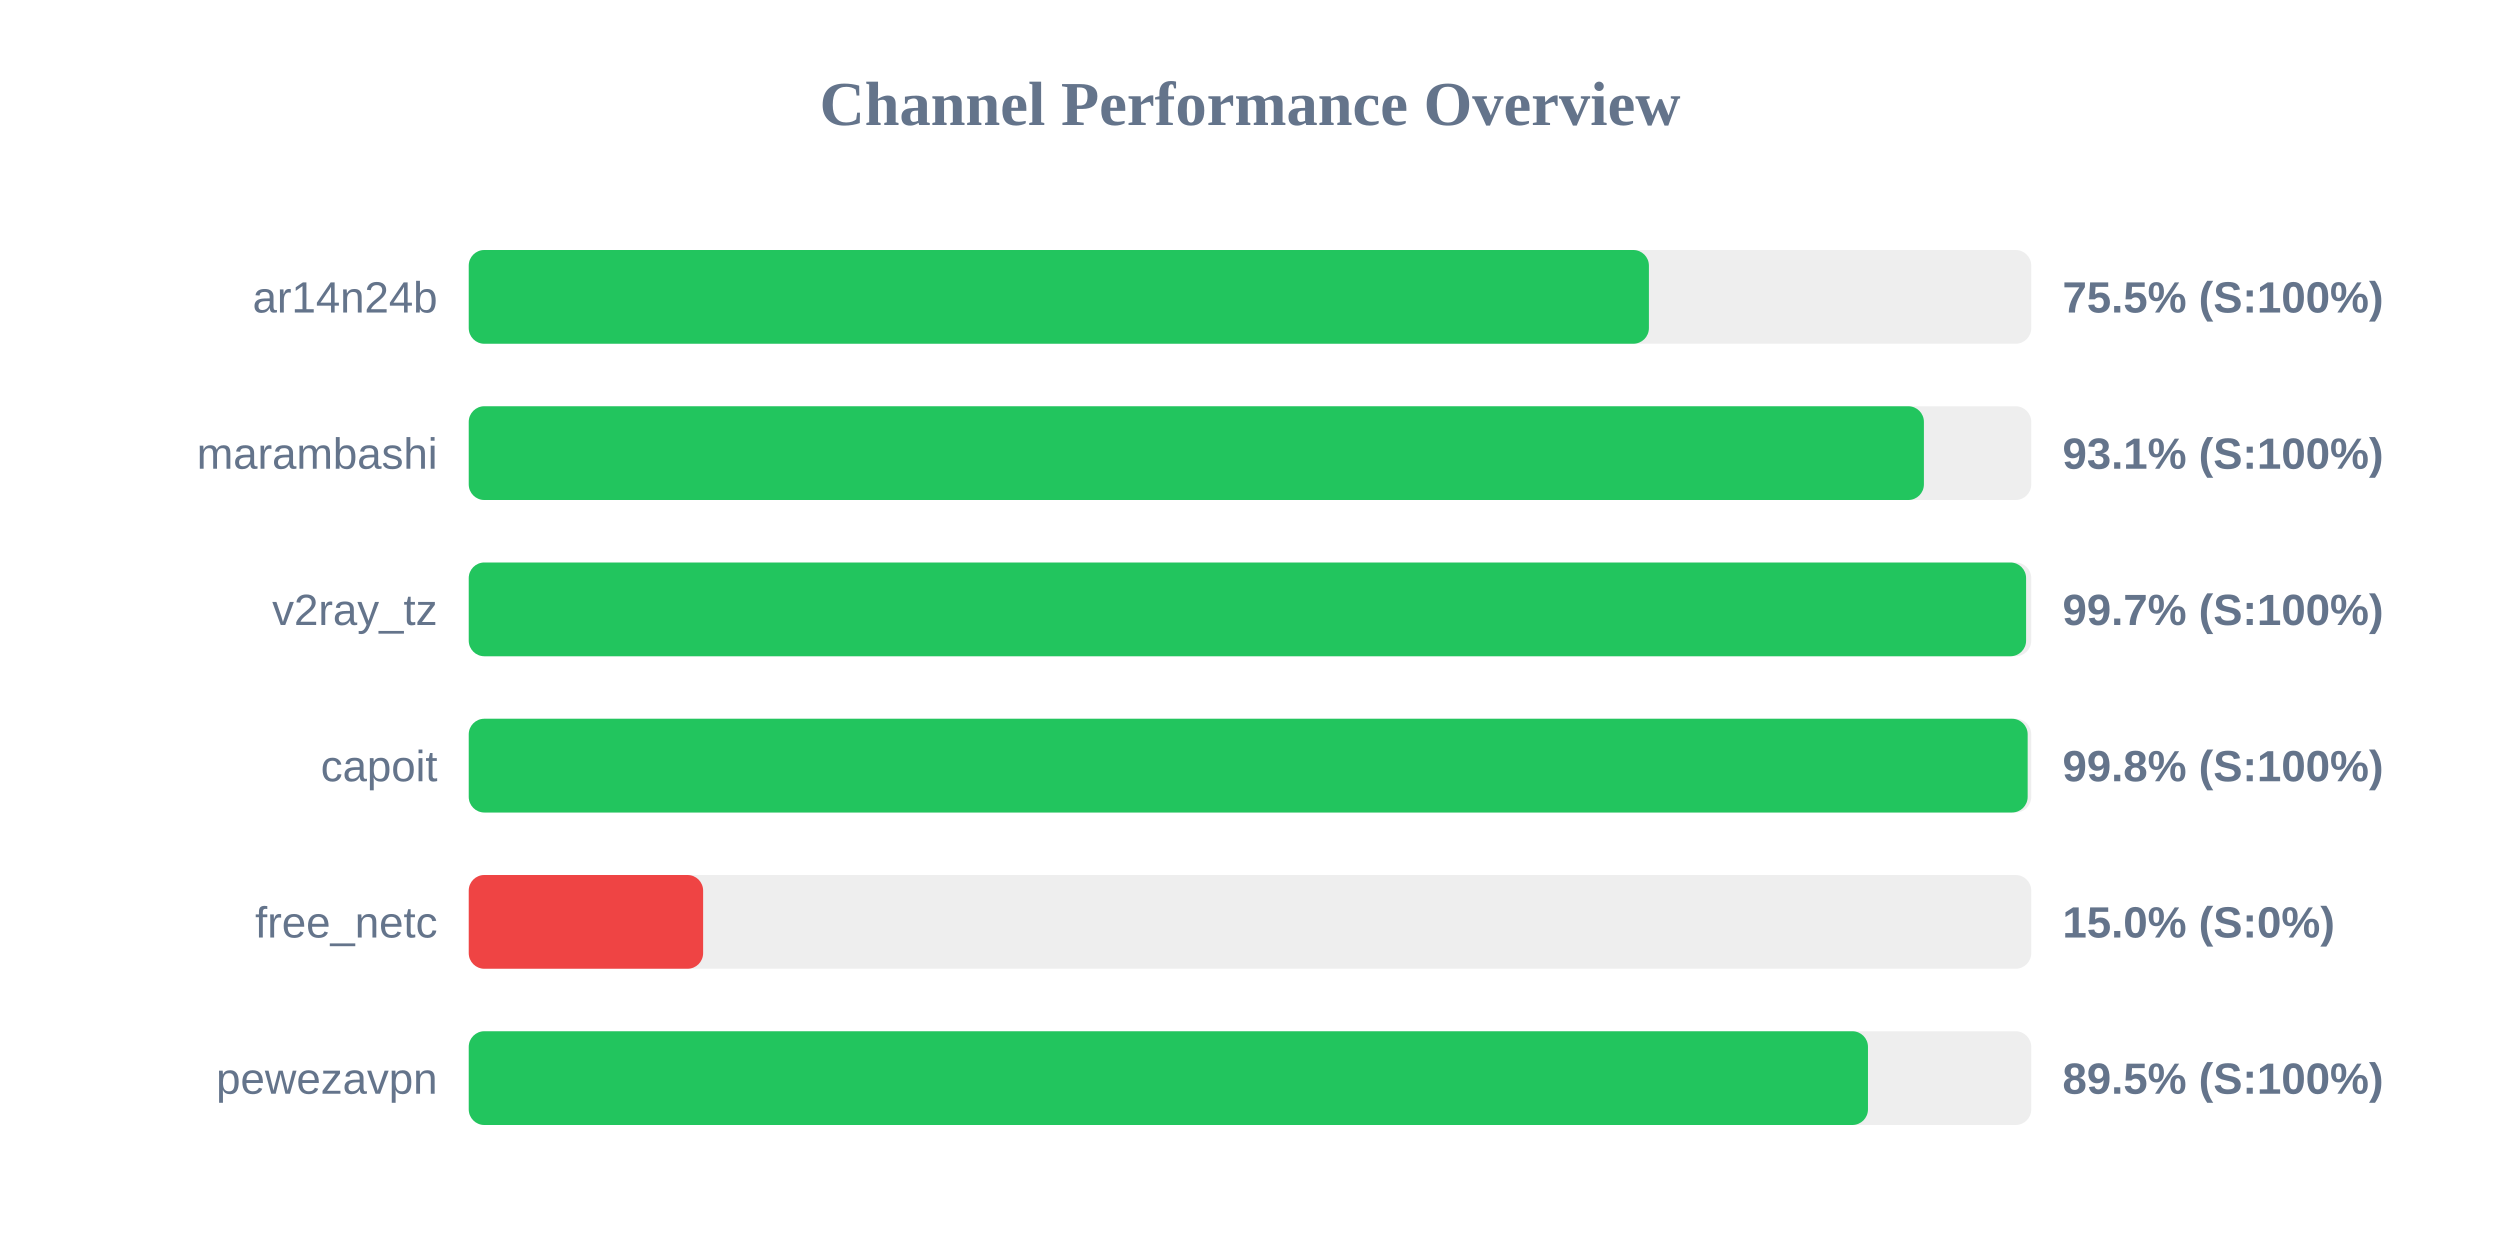
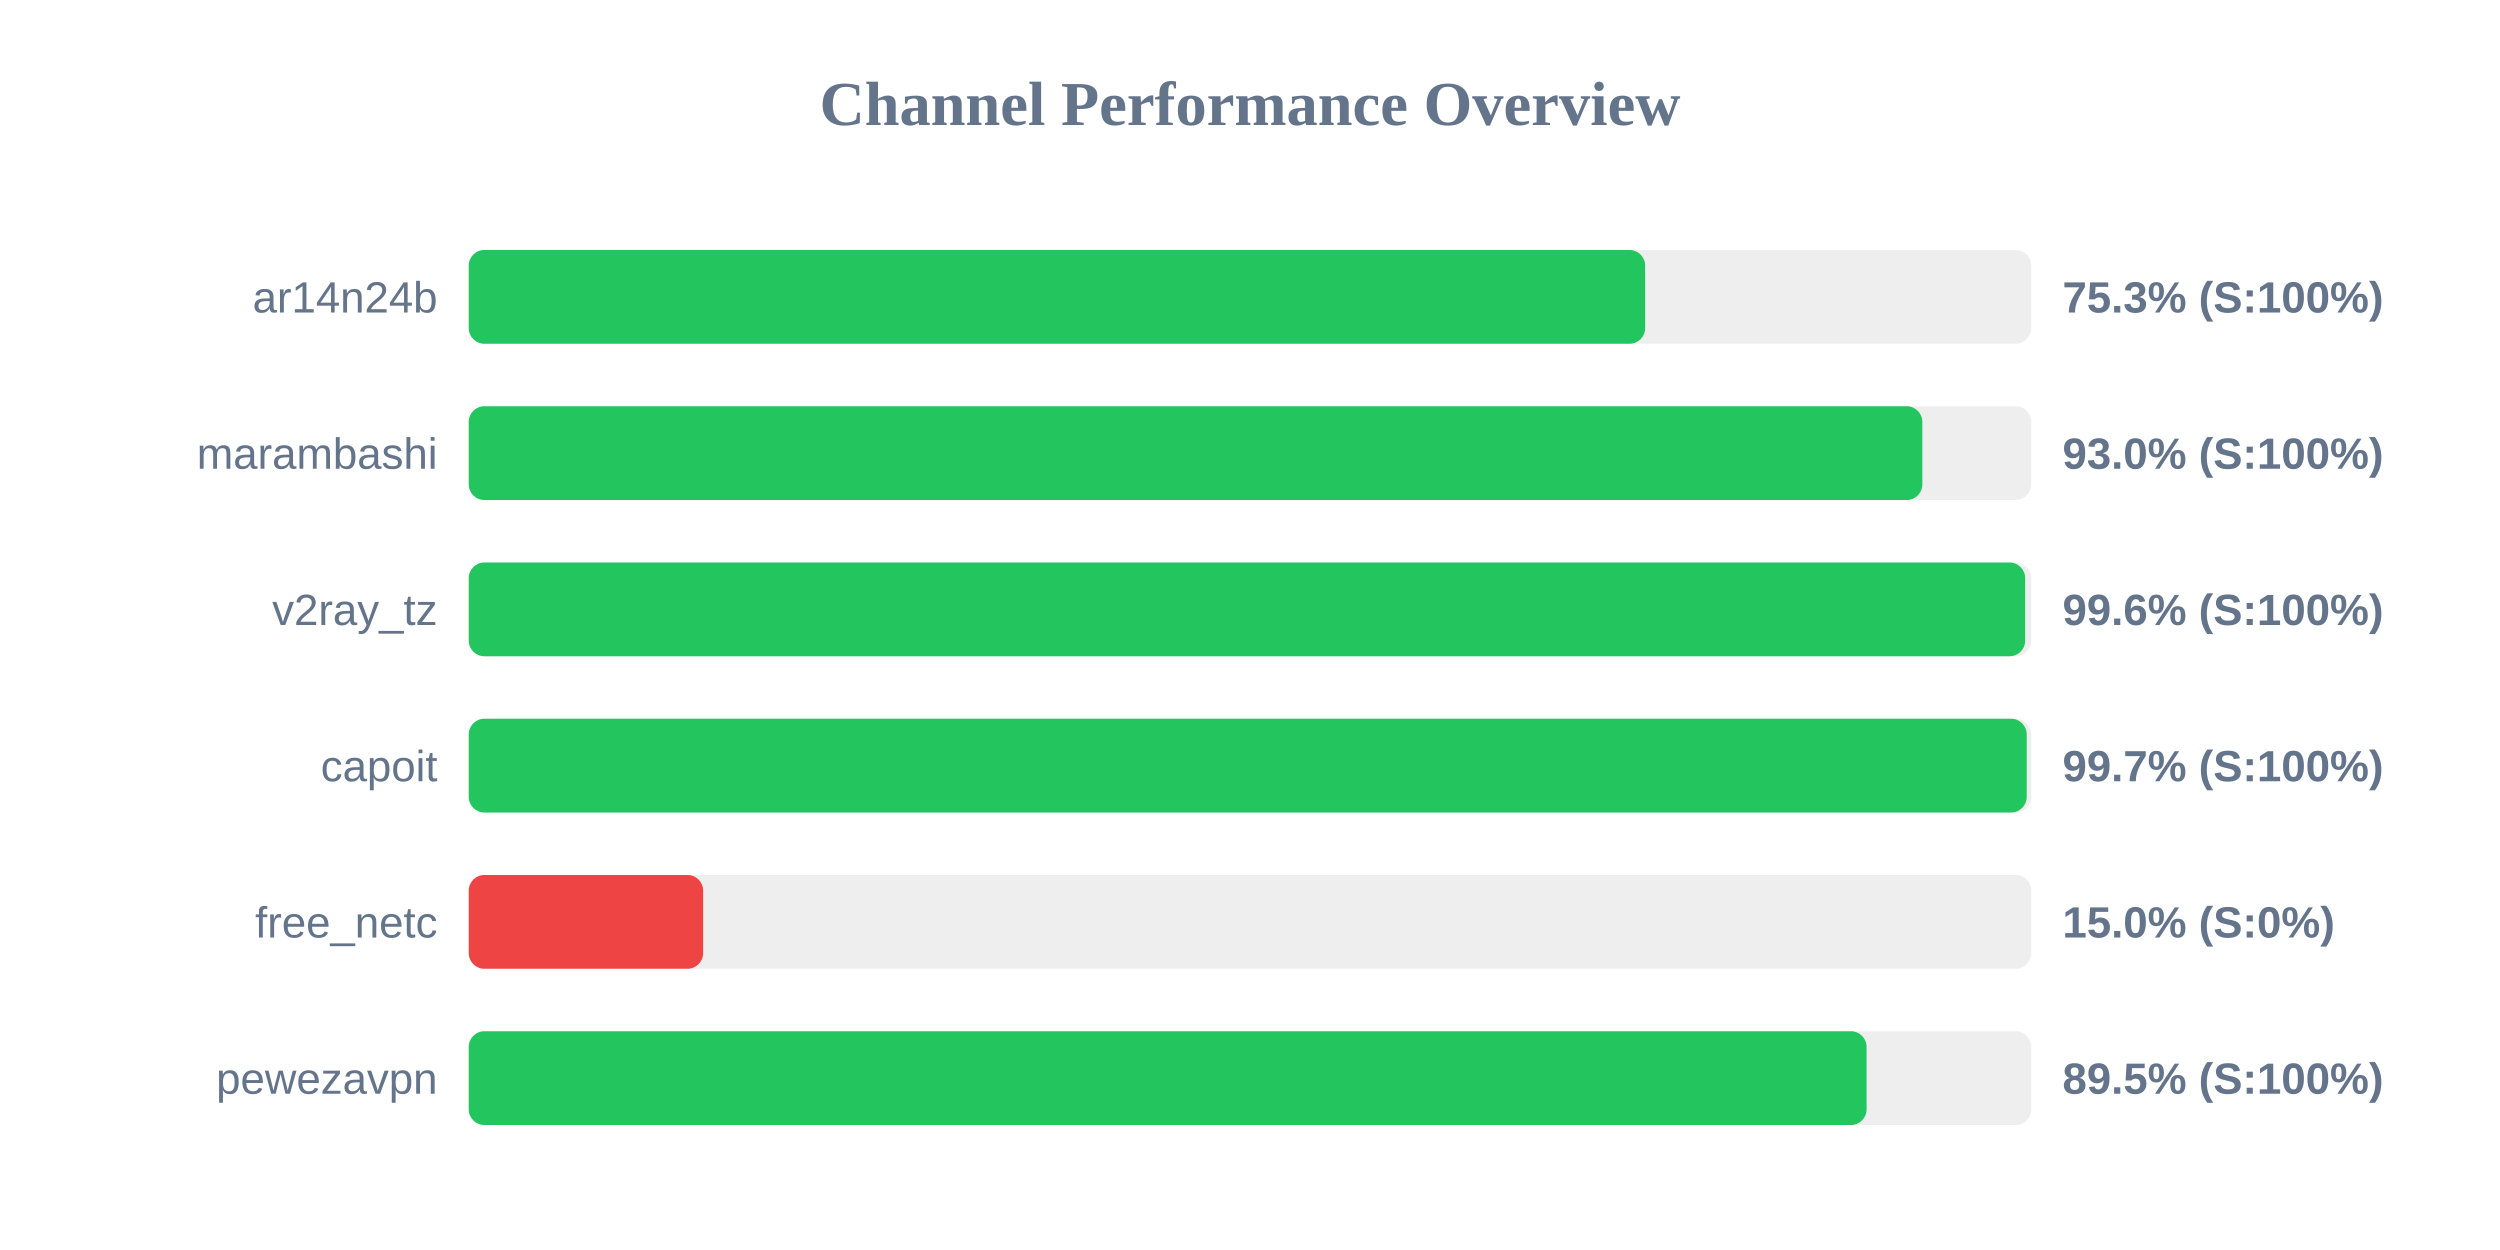
<svg xmlns="http://www.w3.org/2000/svg" width="800" height="400" version="1.1">
  <style>
        .row { font: 14px Arial; fill: #64748b; }
        .score { font: bold 14px Arial; fill: #64748b; }
    </style>
  <text x="400" y="40" text-anchor="middle" font-size="20px" font-weight="bold" fill="#64748b">Channel Performance Overview</text>
  <rect x="150" y="80" width="500" height="30" fill="#eee" rx="5" />
-   <rect x="150" y="80" width="377.65" height="30" fill="#22c55e" rx="5" />
+   <rect x="150" y="80" width="376.45" height="30" fill="#22c55e" rx="5" />
  <text x="140" y="100" text-anchor="end" class="row">ar14n24b</text>
-   <text x="660" y="100" text-anchor="start" class="score">75.5% (S:100%)</text>
+   <text x="660" y="100" text-anchor="start" class="score">75.3% (S:100%)</text>
  <rect x="150" y="130" width="500" height="30" fill="#eee" rx="5" />
-   <rect x="150" y="130" width="465.65" height="30" fill="#22c55e" rx="5" />
+   <rect x="150" y="130" width="465.15" height="30" fill="#22c55e" rx="5" />
  <text x="140" y="150" text-anchor="end" class="row">marambashi</text>
-   <text x="660" y="150" text-anchor="start" class="score">93.1% (S:100%)</text>
+   <text x="660" y="150" text-anchor="start" class="score">93.0% (S:100%)</text>
  <rect x="150" y="180" width="500" height="30" fill="#eee" rx="5" />
-   <rect x="150" y="180" width="498.35" height="30" fill="#22c55e" rx="5" />
+   <rect x="150" y="180" width="498.05" height="30" fill="#22c55e" rx="5" />
  <text x="140" y="200" text-anchor="end" class="row">v2ray_tz</text>
-   <text x="660" y="200" text-anchor="start" class="score">99.7% (S:100%)</text>
+   <text x="660" y="200" text-anchor="start" class="score">99.6% (S:100%)</text>
  <rect x="150" y="230" width="500" height="30" fill="#eee" rx="5" />
-   <rect x="150" y="230" width="498.85" height="30" fill="#22c55e" rx="5" />
+   <rect x="150" y="230" width="498.55" height="30" fill="#22c55e" rx="5" />
  <text x="140" y="250" text-anchor="end" class="row">capoit</text>
-   <text x="660" y="250" text-anchor="start" class="score">99.8% (S:100%)</text>
+   <text x="660" y="250" text-anchor="start" class="score">99.7% (S:100%)</text>
  <rect x="150" y="280" width="500" height="30" fill="#eee" rx="5" />
  <rect x="150" y="280" width="75.0" height="30" fill="#ef4444" rx="5" />
  <text x="140" y="300" text-anchor="end" class="row">free_netc</text>
  <text x="660" y="300" text-anchor="start" class="score">15.0% (S:0%)</text>
  <rect x="150" y="330" width="500" height="30" fill="#eee" rx="5" />
-   <rect x="150" y="330" width="447.75" height="30" fill="#22c55e" rx="5" />
+   <rect x="150" y="330" width="447.3" height="30" fill="#22c55e" rx="5" />
  <text x="140" y="350" text-anchor="end" class="row">pewezavpn</text>
  <text x="660" y="350" text-anchor="start" class="score">89.5% (S:100%)</text>
</svg>
